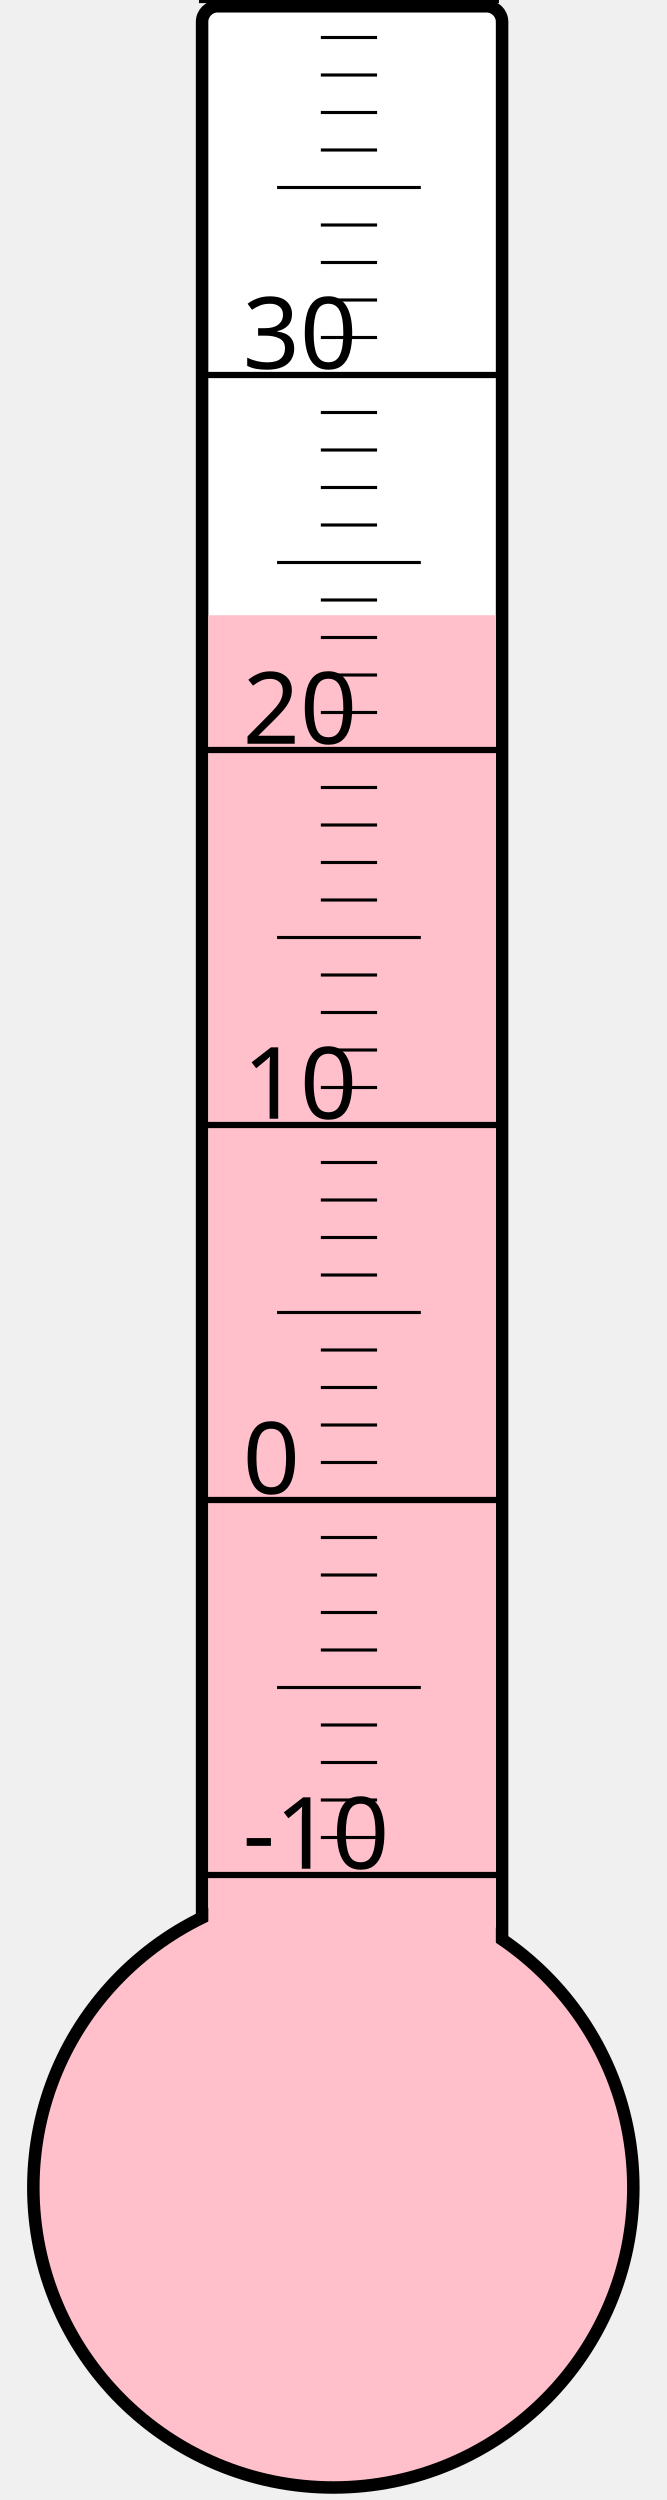
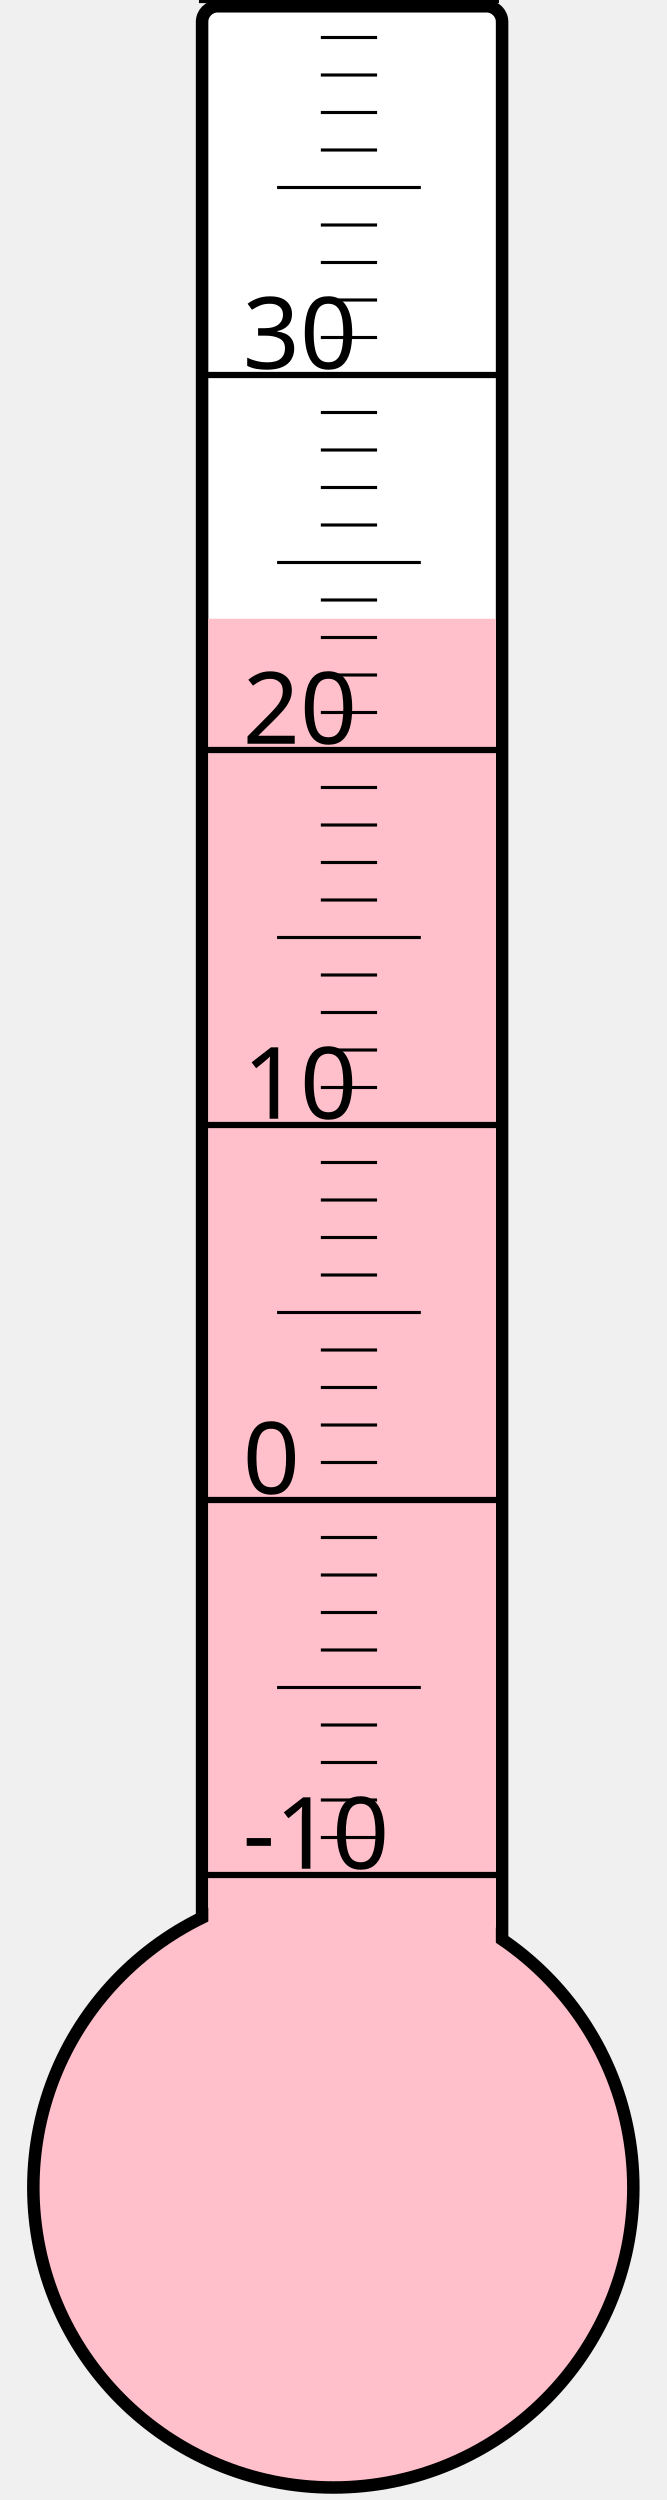
<svg xmlns="http://www.w3.org/2000/svg" width="40px" height="150px" viewBox="0 0 200 800">
  <rect width="200" height="800" x="0" y="0" style="fill: #ffffeb; fill-opacity: 0;" />
  <rect width="96" height="680" x="58" y="2" rx="5" ry="5" style="fill: white; fill-opacity: 1; stroke: black; stroke-width: 4;" />
  <circle cx="100" cy="700" r="96" style="fill: pink; stroke: black; stroke-width: 4;" />
-   <rect width="92" height="503.125" x="60" y="196.875" style="fill: pink; fill-opacity: 1; stroke-width: 0;" />
+   <rect width="92" height="502.0" x="60" y="198.0" style="fill: pink; fill-opacity: 1; stroke-width: 0;" />
  <text x="71" y="598" style="font-family: sans-serif; font-size: 24pt;">-10</text>
  <text x="71" y="478" style="font-family: sans-serif; font-size: 24pt;">0</text>
  <text x="71" y="358" style="font-family: sans-serif; font-size: 24pt;">10</text>
  <text x="71" y="238" style="font-family: sans-serif; font-size: 24pt;">20</text>
  <text x="71" y="118" style="font-family: sans-serif; font-size: 24pt;">30</text>
  <g style="stroke: black;">
    <line x1="57" y1="600" x2="153" y2="600" style="stroke-width: 2;" />
    <line x1="96" y1="588" x2="114" y2="588" style="stroke-width: 1;" />
    <line x1="96" y1="576" x2="114" y2="576" style="stroke-width: 1;" />
    <line x1="96" y1="564" x2="114" y2="564" style="stroke-width: 1;" />
    <line x1="96" y1="552" x2="114" y2="552" style="stroke-width: 1;" />
    <line x1="82" y1="540" x2="128" y2="540" style="stroke-width: 1;" />
    <line x1="96" y1="528" x2="114" y2="528" style="stroke-width: 1;" />
    <line x1="96" y1="516" x2="114" y2="516" style="stroke-width: 1;" />
    <line x1="96" y1="504" x2="114" y2="504" style="stroke-width: 1;" />
    <line x1="96" y1="492" x2="114" y2="492" style="stroke-width: 1;" />
    <line x1="57" y1="480" x2="153" y2="480" style="stroke-width: 2;" />
    <line x1="96" y1="468" x2="114" y2="468" style="stroke-width: 1;" />
    <line x1="96" y1="456" x2="114" y2="456" style="stroke-width: 1;" />
    <line x1="96" y1="444" x2="114" y2="444" style="stroke-width: 1;" />
    <line x1="96" y1="432" x2="114" y2="432" style="stroke-width: 1;" />
    <line x1="82" y1="420" x2="128" y2="420" style="stroke-width: 1;" />
    <line x1="96" y1="408" x2="114" y2="408" style="stroke-width: 1;" />
    <line x1="96" y1="396" x2="114" y2="396" style="stroke-width: 1;" />
    <line x1="96" y1="384" x2="114" y2="384" style="stroke-width: 1;" />
    <line x1="96" y1="372" x2="114" y2="372" style="stroke-width: 1;" />
    <line x1="57" y1="360" x2="153" y2="360" style="stroke-width: 2;" />
    <line x1="96" y1="348" x2="114" y2="348" style="stroke-width: 1;" />
    <line x1="96" y1="336" x2="114" y2="336" style="stroke-width: 1;" />
    <line x1="96" y1="324" x2="114" y2="324" style="stroke-width: 1;" />
    <line x1="96" y1="312" x2="114" y2="312" style="stroke-width: 1;" />
    <line x1="82" y1="300" x2="128" y2="300" style="stroke-width: 1;" />
    <line x1="96" y1="288" x2="114" y2="288" style="stroke-width: 1;" />
    <line x1="96" y1="276" x2="114" y2="276" style="stroke-width: 1;" />
    <line x1="96" y1="264" x2="114" y2="264" style="stroke-width: 1;" />
    <line x1="96" y1="252" x2="114" y2="252" style="stroke-width: 1;" />
    <line x1="57" y1="240" x2="153" y2="240" style="stroke-width: 2;" />
    <line x1="96" y1="228" x2="114" y2="228" style="stroke-width: 1;" />
    <line x1="96" y1="216" x2="114" y2="216" style="stroke-width: 1;" />
    <line x1="96" y1="204" x2="114" y2="204" style="stroke-width: 1;" />
    <line x1="96" y1="192" x2="114" y2="192" style="stroke-width: 1;" />
    <line x1="82" y1="180" x2="128" y2="180" style="stroke-width: 1;" />
    <line x1="96" y1="168" x2="114" y2="168" style="stroke-width: 1;" />
    <line x1="96" y1="156" x2="114" y2="156" style="stroke-width: 1;" />
    <line x1="96" y1="144" x2="114" y2="144" style="stroke-width: 1;" />
    <line x1="96" y1="132" x2="114" y2="132" style="stroke-width: 1;" />
    <line x1="57" y1="120" x2="153" y2="120" style="stroke-width: 2;" />
    <line x1="96" y1="108" x2="114" y2="108" style="stroke-width: 1;" />
    <line x1="96" y1="96" x2="114" y2="96" style="stroke-width: 1;" />
    <line x1="96" y1="84" x2="114" y2="84" style="stroke-width: 1;" />
    <line x1="96" y1="72" x2="114" y2="72" style="stroke-width: 1;" />
    <line x1="82" y1="60" x2="128" y2="60" style="stroke-width: 1;" />
    <line x1="96" y1="48" x2="114" y2="48" style="stroke-width: 1;" />
    <line x1="96" y1="36" x2="114" y2="36" style="stroke-width: 1;" />
    <line x1="96" y1="24" x2="114" y2="24" style="stroke-width: 1;" />
    <line x1="96" y1="12" x2="114" y2="12" style="stroke-width: 1;" />
    <line x1="57" y1="0" x2="153" y2="0" style="stroke-width: 2;" />
  </g>
</svg>
